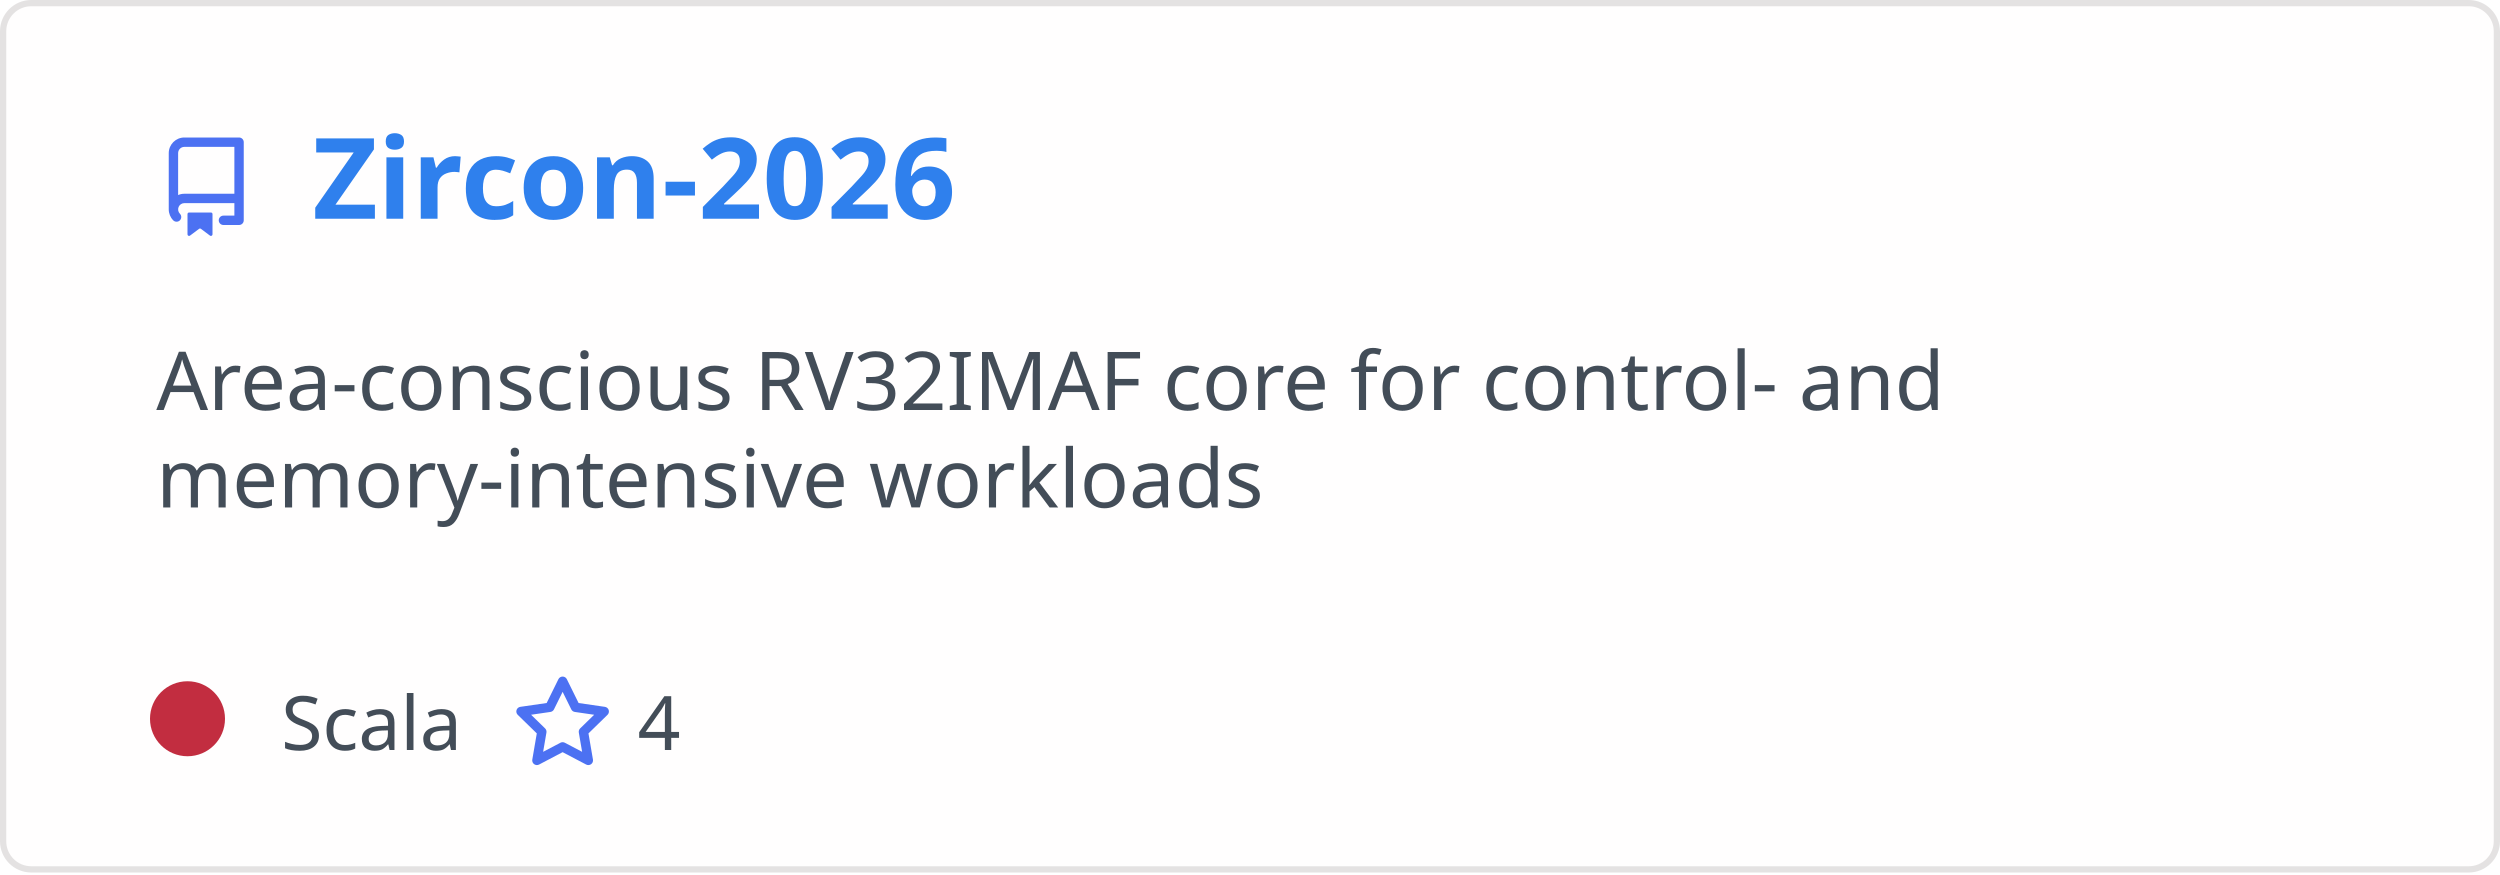
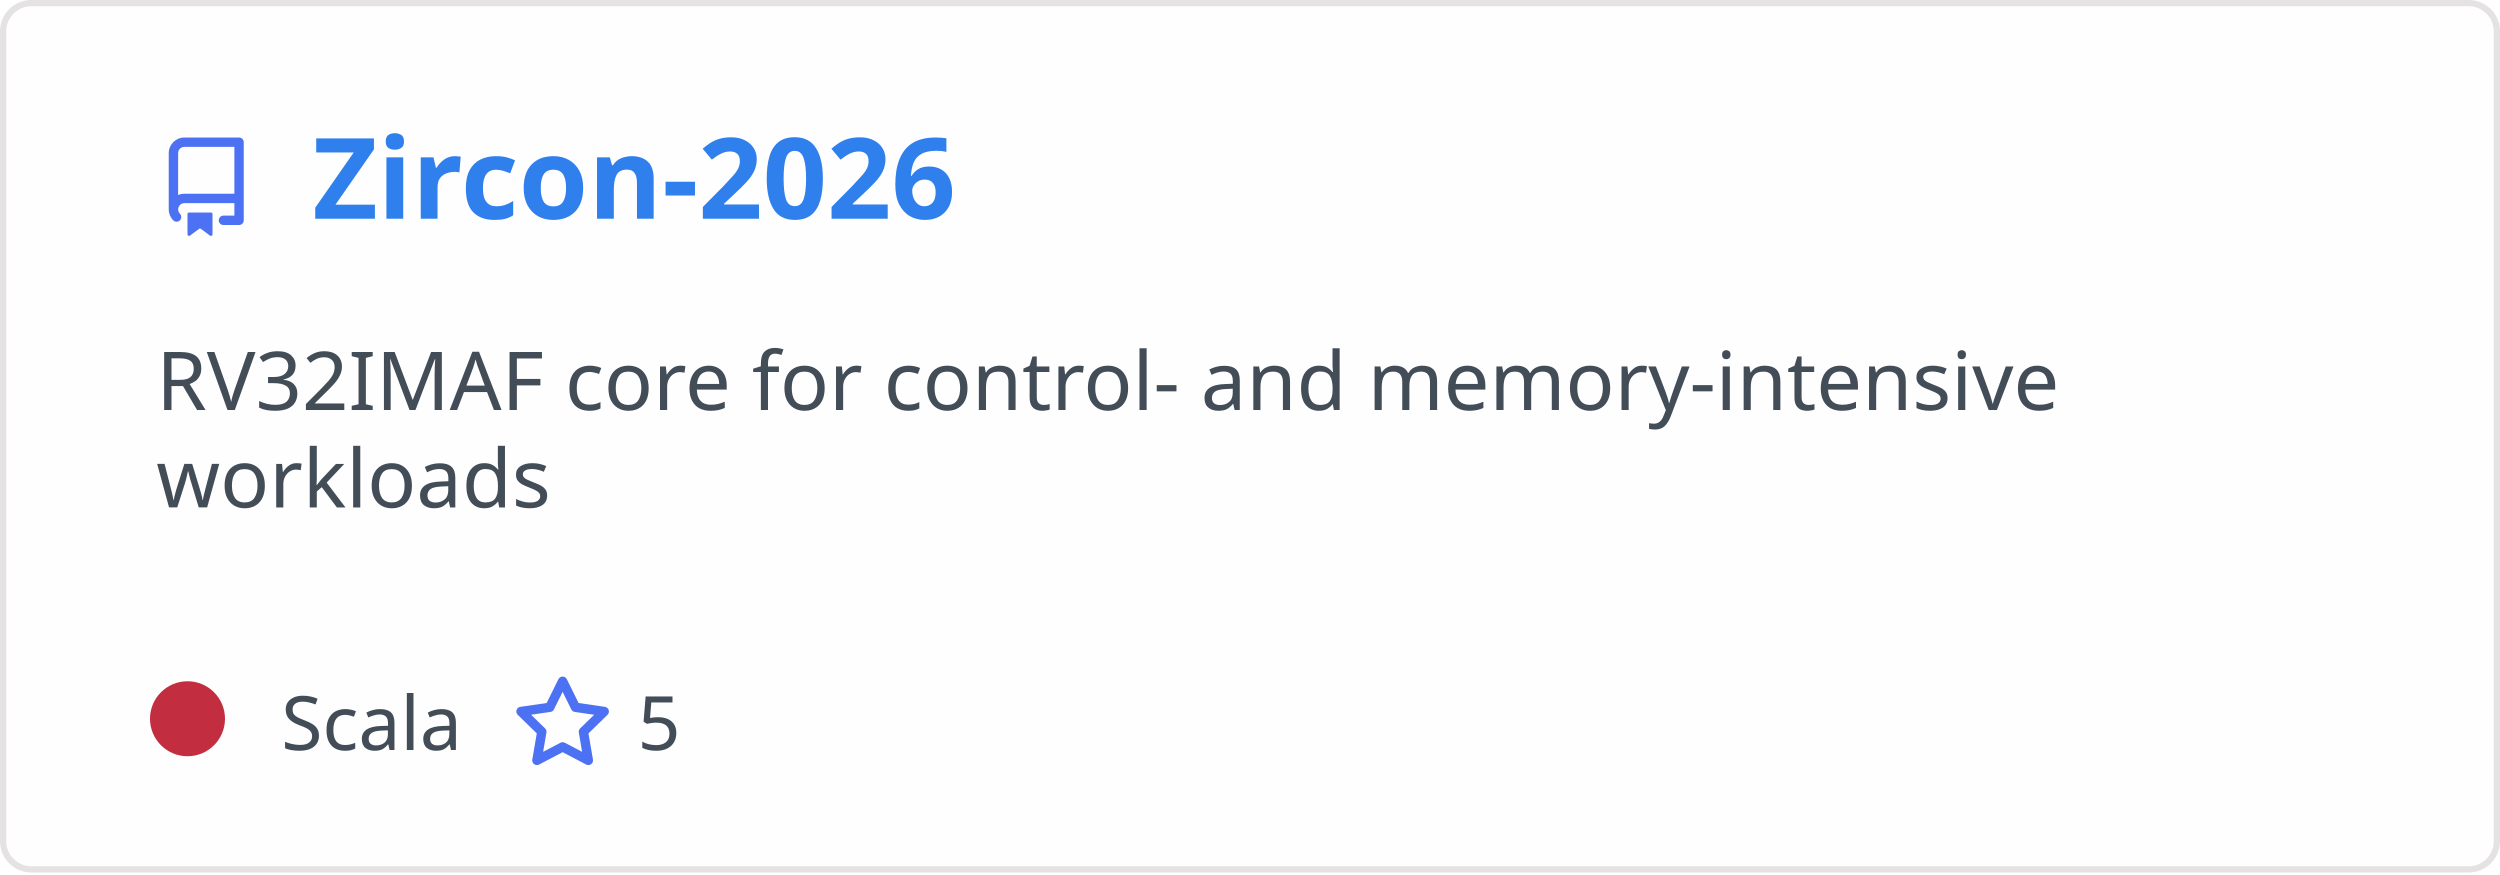
<svg xmlns="http://www.w3.org/2000/svg" width="400" height="140" viewBox="0 0 400 140" fill="none" role="img" aria-labelledby="descId">
  <style>
          .header {
            font: 600 18px 'Segoe UI', Ubuntu, Sans-Serif;
            fill: #2f80ed;
            animation: fadeInAnimation 0.8s ease-in-out forwards;
          }
          @supports(-moz-appearance: auto) {
            /* Selector detects Firefox */
            .header { font-size: 15.5px; }
          }

    .description {
      font: 400 13px 'Segoe UI', Ubuntu, Sans-Serif;fill: #434d58;

    }
    .gray { font: 400 12px 'Segoe UI', Ubuntu, Sans-Serif; fill: #434d58 }
    .badge { font: 600 11px 'Segoe UI', Ubuntu, Sans-Serif; }
    .badge rect { opacity: 0.2; stroke: #434d58 }
    .badge text { fill: #434d58 }

    .stat { font: 400 12px 'Segoe UI', Ubuntu, Sans-Serif; fill: #434d58 }
    .stagger {
      opacity: 0;
      animation: fadeInAnimation 0.3s ease-in-out forwards;
    }
    .not_bold { font-weight: 400 }
    .bold { font-weight: 700 }
    .icon {
      fill: #4c71f2;
      display: block;
    }




      /* Animations */
      @keyframes scaleInAnimation {
        from {
          transform: translate(-5px, 5px) scale(0);
        }
        to {
          transform: translate(-5px, 5px) scale(1);
        }
      }
      @keyframes fadeInAnimation {
        from {
          opacity: 0;
        }
        to {
          opacity: 1;
        }
      }

          * { animation-duration: 0s !important; animation-delay: 0s !important; }
        </style>
  <defs>


        </defs>
  <rect data-testid="card-bg" class="card-bg" x="0.5" y="0.5" rx="4.5" height="99%" stroke="#e4e2e2" width="399" fill="#fffefe" stroke-opacity="1" />
  <g data-testid="card-title" transform="translate(25, 35)">
    <g transform="translate(0, 0)">
      <svg class="icon" x="0" y="-13" viewBox="0 0 16 16" version="1.1" width="16" height="16">
        <path fill-rule="evenodd" d="M2 2.5A2.5 2.5 0 014.5 0h8.75a.75.75 0 01.75.75v12.5a.75.75 0 01-.75.75h-2.5a.75.75 0 110-1.5h1.75v-2h-8a1 1 0 00-.714 1.7.75.75 0 01-1.072 1.05A2.495 2.495 0 012 11.5v-9zm10.5-1V9h-8c-.356 0-.694.074-1 .208V2.5a1 1 0 011-1h8zM5 12.25v3.25a.25.25 0 00.4.2l1.45-1.087a.25.25 0 01.3 0L8.6 15.7a.25.25 0 00.4-.2v-3.25a.25.25 0 00-.25-.25h-3.5a.25.25 0 00-.25.25z" />
      </svg>
    </g>
    <g transform="translate(25, 0)">
      <text x="0" y="0" class="header" data-testid="header">Zircon-2026</text>
    </g>
  </g>
  <g data-testid="main-card-body" transform="translate(0, 55)">
    <text class="description" x="25" y="-5">
-       <tspan dy="1.2em" x="25">Area-conscious RV32IMAF core for control- and</tspan>
-       <tspan dy="1.2em" x="25">memory-intensive workloads</tspan>
+       <tspan dy="1.2em" x="25">RV32IMAF core for control- and memory-intensive</tspan>
+       <tspan dy="1.2em" x="25">workloads</tspan>
    </text>
    <g transform="translate(30, 65)">
      <g transform="translate(0, 0)">
        <g data-testid="primary-lang">
          <circle data-testid="lang-color" cx="0" cy="-5" r="6" fill="#c22d40" />
          <text data-testid="lang-name" class="gray" x="15">Scala</text>
        </g>
      </g>
      <g transform="translate(52.02, 0)">
        <g transform="translate(0, 0)">
          <svg class="icon" y="-12" viewBox="0 0 16 16" version="1.1" width="16" height="16">
            <path fill-rule="evenodd" d="M8 .25a.75.75 0 01.673.418l1.882 3.815 4.21.612a.75.75 0 01.416 1.279l-3.046 2.97.719 4.192a.75.75 0 01-1.088.791L8 12.347l-3.766 1.98a.75.75 0 01-1.088-.79l.72-4.194L.818 6.374a.75.75 0 01.416-1.28l4.21-.611L7.327.668A.75.75 0 018 .25zm0 2.445L6.615 5.5a.75.75 0 01-.564.41l-3.097.45 2.24 2.184a.75.75 0 01.216.664l-.528 3.084 2.769-1.456a.75.75 0 01.698 0l2.77 1.456-.53-3.084a.75.75 0 01.216-.664l2.24-2.183-3.096-.45a.75.75 0 01-.564-.41L8 2.694v.001z" />
          </svg>
        </g>
        <g transform="translate(20, 0)">
-           <text data-testid="stargazers" class="gray">4</text>
+           <text data-testid="stargazers" class="gray">5</text>
        </g>
      </g>
    </g>
    <svg x="0" y="0">
      <g transform="translate(-3, 88)">

    </g>
    </svg>
  </g>
</svg>
